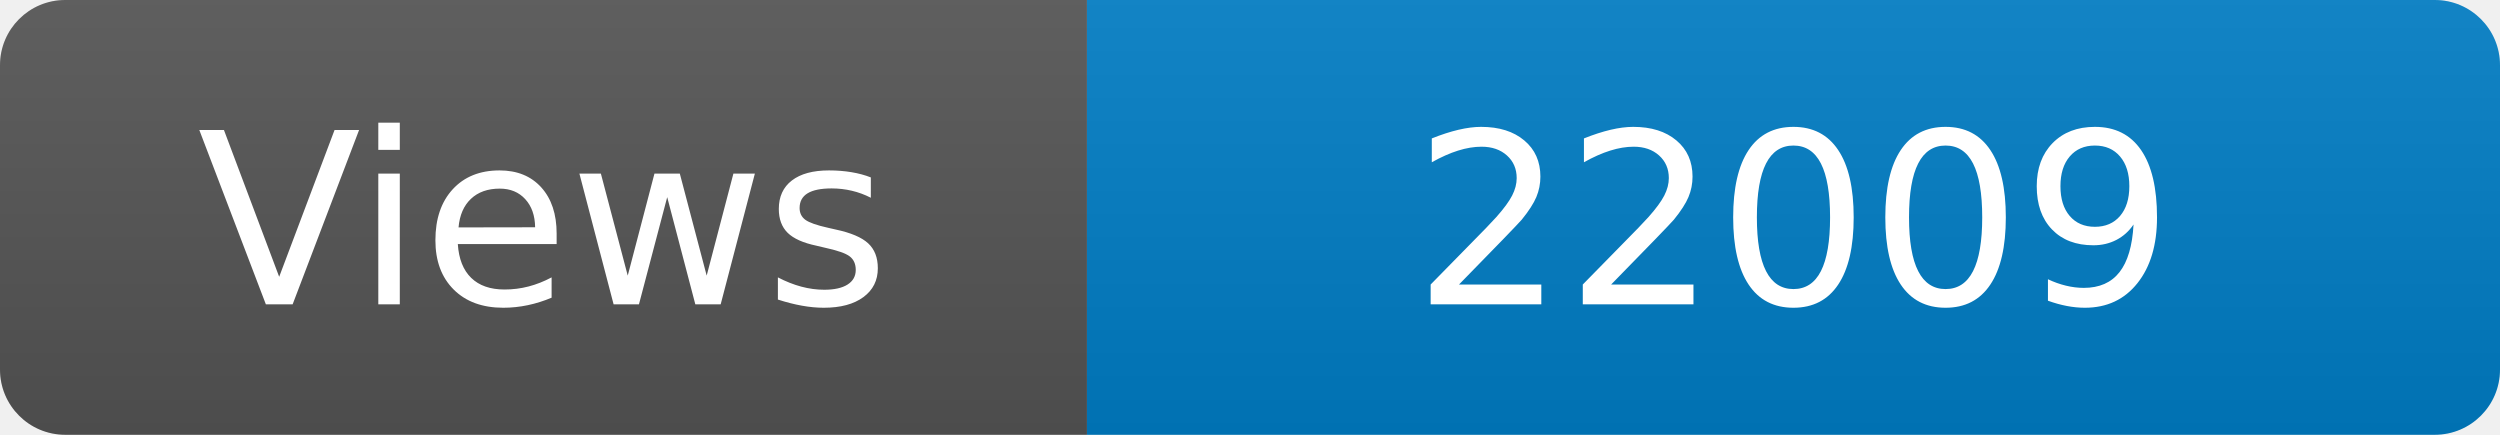
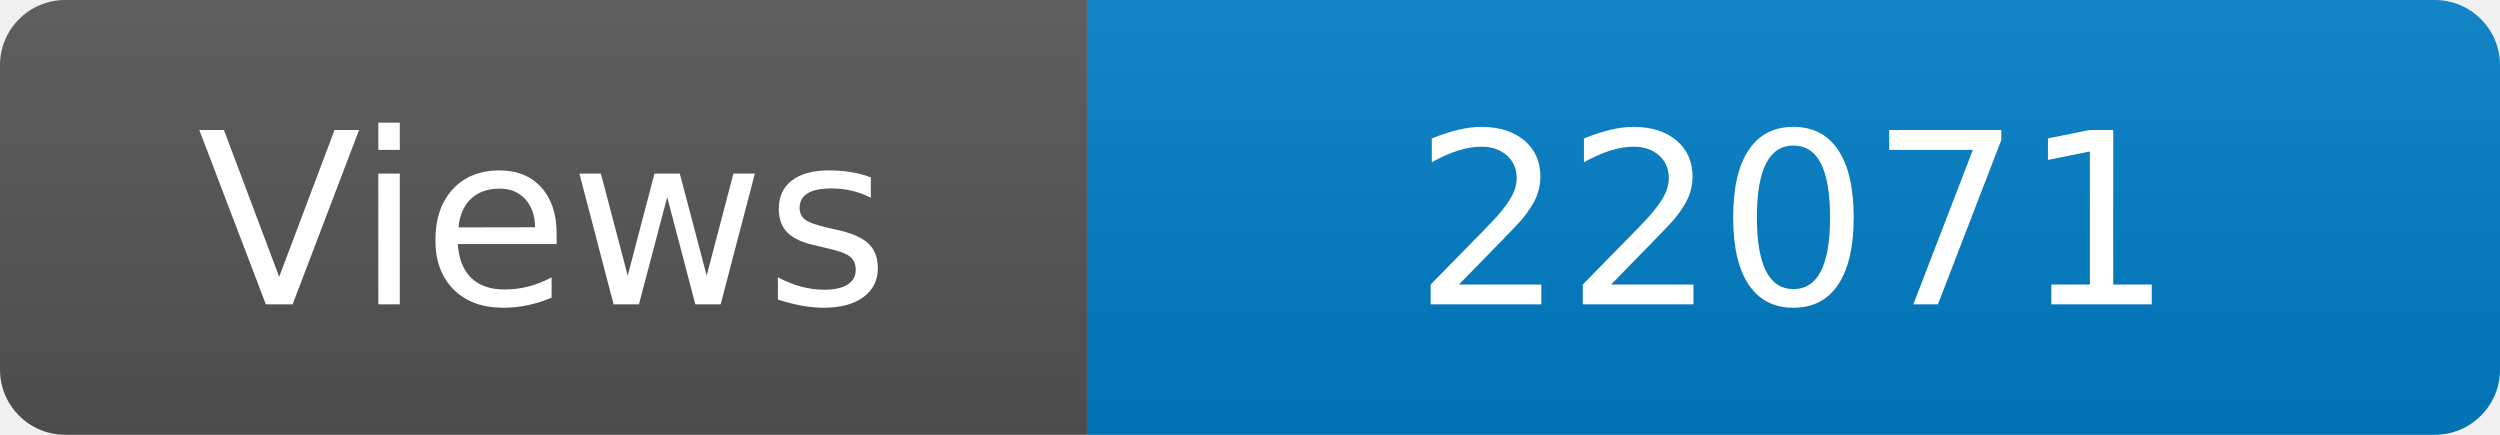
<svg xmlns="http://www.w3.org/2000/svg" width="115" height="20" role="img" aria-label="Maintained?: yes">
  <linearGradient id="s" x2="0" y2="100%">
    <stop offset="0" stop-color="#bbb" stop-opacity=".1" />
    <stop offset="1" stop-opacity=".1" />
  </linearGradient>
  <clipPath id="r">
    <rect width="115" height="20" rx="3" fill="#fff" />
  </clipPath>
  <g clip-path="url(#r)">
    <rect width="50" height="20" fill="#555" />
    <rect x="50" width="160" height="20" fill="#007ec6" />
    <rect width="115" height="20" fill="url(#s)" />
  </g>
  <g fill="#fff" text-anchor="middle" font-family="Verdana,Geneva,DejaVu Sans,sans-serif" font-size="110">
    <text x="250" y="140" transform="scale(.1)" fill="#fff">Views</text>
-     <text x="825" y="140" transform="scale(.1)" fill="#fff">22009</text>
+     <text x="825" y="140" transform="scale(.1)" fill="#fff">22071</text>
  </g>
</svg>
